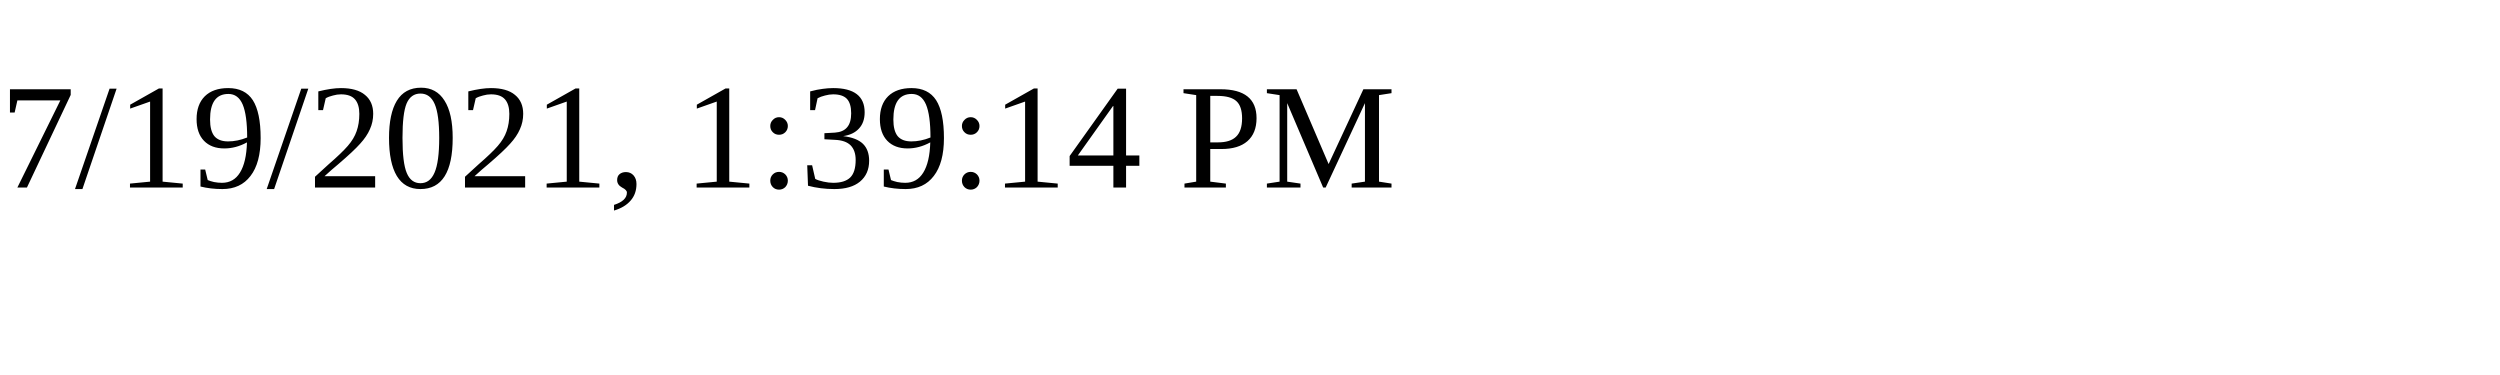
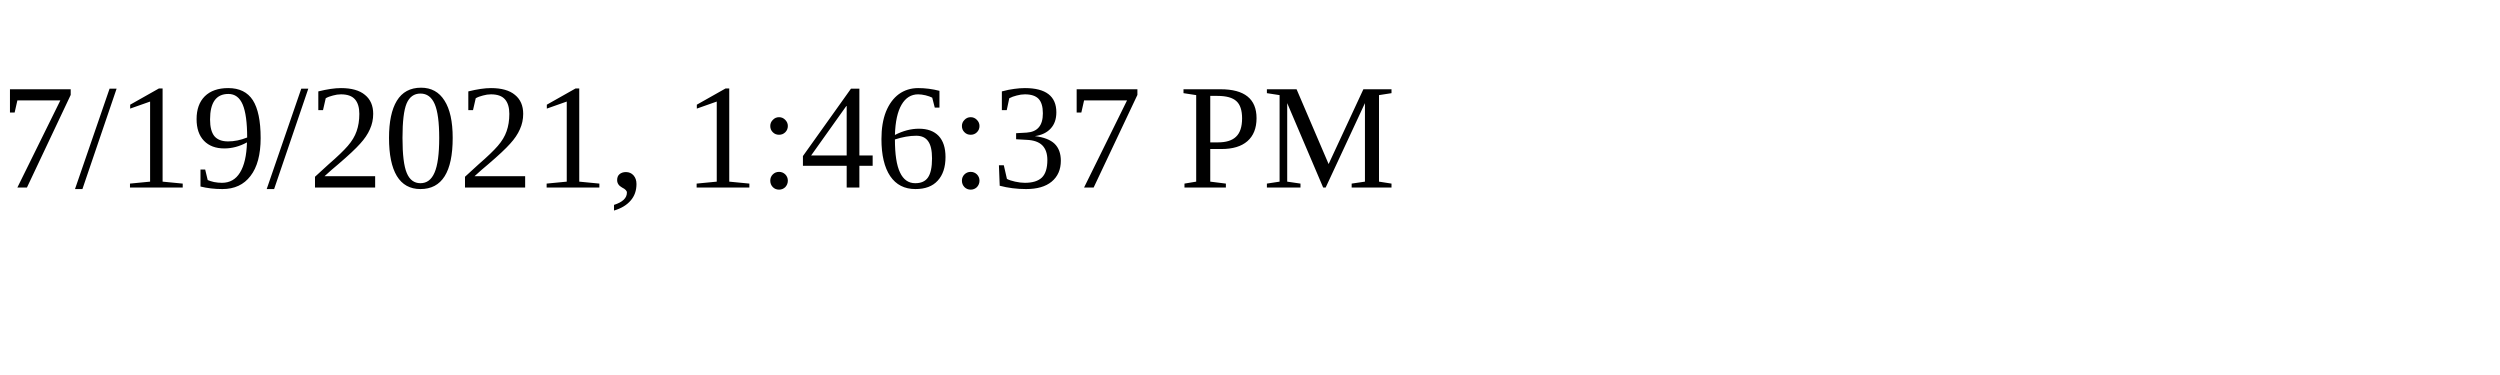
<svg xmlns="http://www.w3.org/2000/svg" height="30" width="200">
-   <text x="0" y="15">7/19/2021, 1:39:14 PM</text>
+   <text x="0" y="15">7/19/2021, 1:46:37 PM</text>
</svg>
